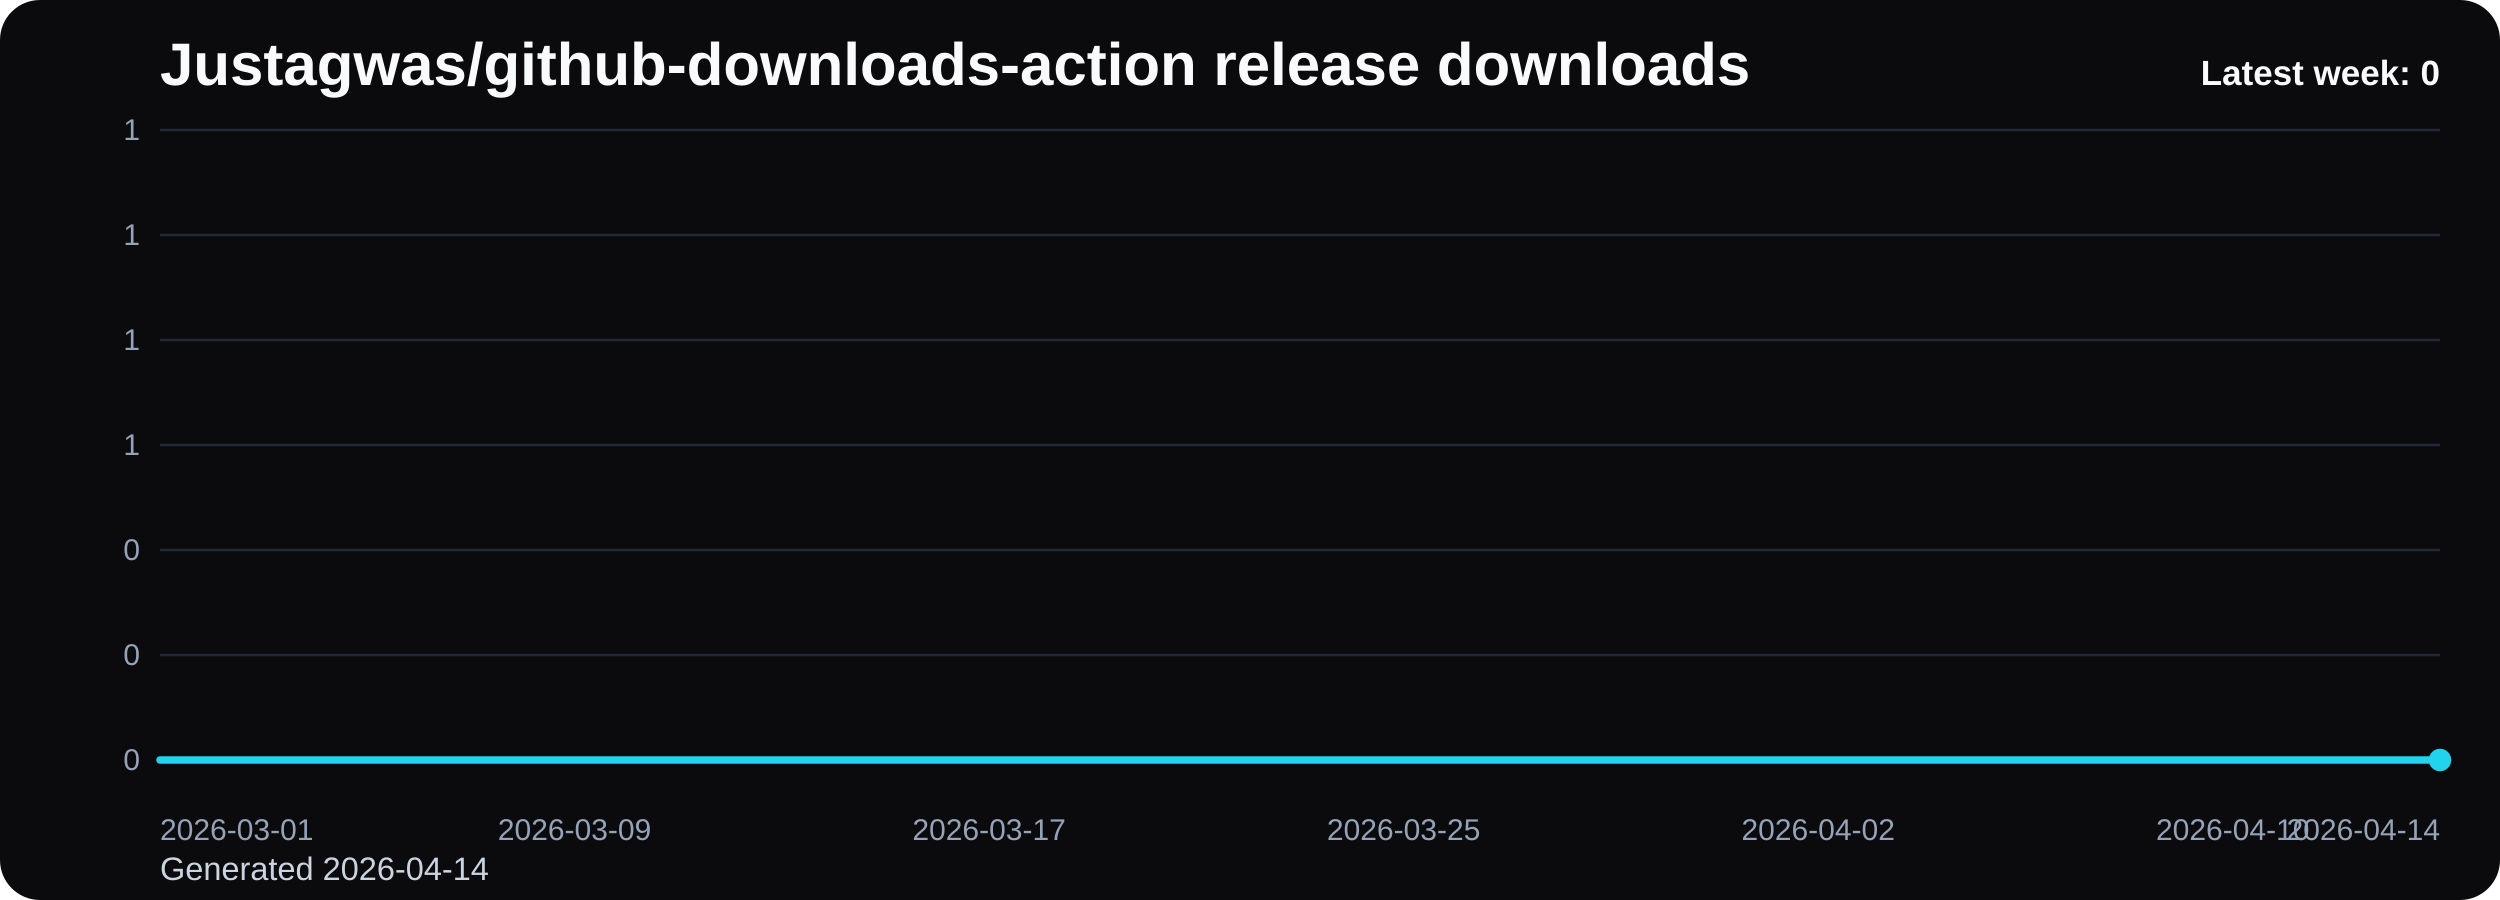
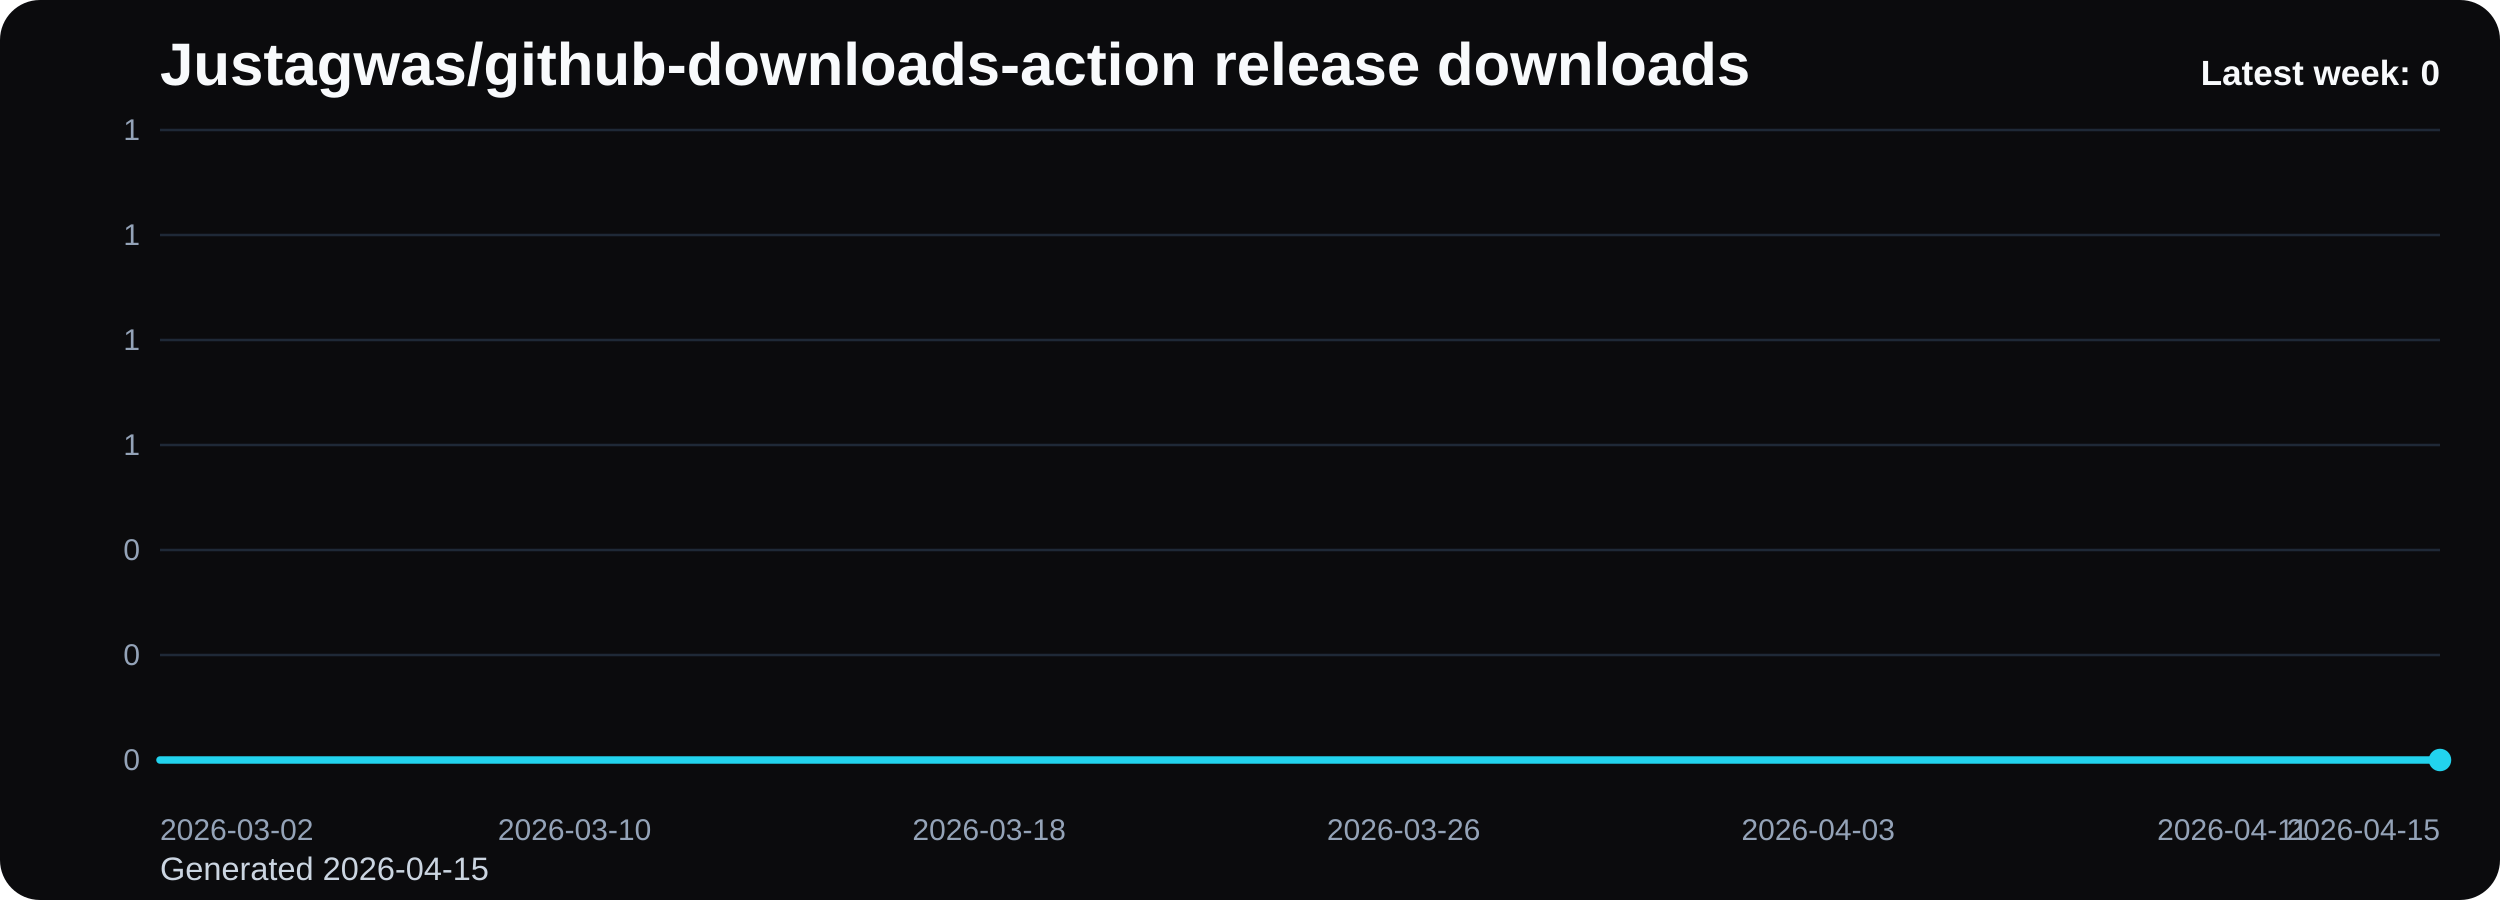
<svg xmlns="http://www.w3.org/2000/svg" viewBox="0 0 1000 360" role="img" aria-label="Justagwas/github-downloads-action release downloads chart">
  <defs>
    <linearGradient id="fill-weekly-black" x1="0" y1="0" x2="0" y2="1">
      <stop offset="0%" stop-color="#22d3ee" stop-opacity="0.32" />
      <stop offset="100%" stop-color="#22d3ee" stop-opacity="0.05" />
    </linearGradient>
    <style>
      .bg { fill: #0b0b0d; }
      .title { font: 700 24px Arial, sans-serif; fill: #f8fafc; }
      .sub { font: 400 13px Arial, sans-serif; fill: #cbd5e1; }
      .grid { stroke: #1f2937; stroke-width: 1; }
      .axis { font: 400 12px Arial, sans-serif; fill: #94a3b8; }
      .line { fill: none; stroke: #22d3ee; stroke-width: 3; stroke-linecap: round; stroke-linejoin: round; }
      .dot { fill: #22d3ee; }
      .value { font: 600 11px Arial, sans-serif; fill: #cbd5e1; }
      .latest { font: 700 14px Arial, sans-serif; fill: #f8fafc; }
    </style>
  </defs>
  <rect class="bg" x="0" y="0" width="1000" height="360" rx="16" />
  <text class="title" x="64" y="34">Justagwas/github-downloads-action release downloads</text>
-   <text class="sub" x="64" y="352">Generated 2026-04-14</text>
+   <text class="sub" x="64" y="352">Generated 2026-04-15</text>
  <line x1="64" y1="52.00" x2="976" y2="52.00" class="grid" />
  <text x="56" y="56.00" text-anchor="end" class="axis">1</text>
  <line x1="64" y1="94.00" x2="976" y2="94.00" class="grid" />
  <text x="56" y="98.00" text-anchor="end" class="axis">1</text>
  <line x1="64" y1="136.00" x2="976" y2="136.00" class="grid" />
  <text x="56" y="140.00" text-anchor="end" class="axis">1</text>
  <line x1="64" y1="178.00" x2="976" y2="178.00" class="grid" />
  <text x="56" y="182.00" text-anchor="end" class="axis">1</text>
  <line x1="64" y1="220.00" x2="976" y2="220.00" class="grid" />
  <text x="56" y="224.00" text-anchor="end" class="axis">0</text>
  <line x1="64" y1="262.00" x2="976" y2="262.00" class="grid" />
  <text x="56" y="266.00" text-anchor="end" class="axis">0</text>
  <line x1="64" y1="304.00" x2="976" y2="304.00" class="grid" />
  <text x="56" y="308.00" text-anchor="end" class="axis">0</text>
  <path d="M 64.00 304 L 64.00 304.00 L 84.73 304.00 L 105.45 304.00 L 126.18 304.00 L 146.91 304.00 L 167.64 304.00 L 188.36 304.00 L 209.09 304.00 L 229.82 304.00 L 250.55 304.00 L 271.27 304.00 L 292.00 304.00 L 312.73 304.00 L 333.45 304.00 L 354.18 304.00 L 374.91 304.00 L 395.64 304.00 L 416.36 304.00 L 437.09 304.00 L 457.82 304.00 L 478.55 304.00 L 499.27 304.00 L 520.00 304.00 L 540.73 304.00 L 561.45 304.00 L 582.18 304.00 L 602.91 304.00 L 623.64 304.00 L 644.36 304.00 L 665.09 304.00 L 685.82 304.00 L 706.55 304.00 L 727.27 304.00 L 748.00 304.00 L 768.73 304.00 L 789.45 304.00 L 810.18 304.00 L 830.91 304.00 L 851.64 304.00 L 872.36 304.00 L 893.09 304.00 L 913.82 304.00 L 934.55 304.00 L 955.27 304.00 L 976.00 304.00 L 976.00 304 Z" fill="url(#fill-weekly-black)" />
  <polyline class="line" points="64.00,304.00 84.73,304.00 105.45,304.00 126.18,304.00 146.91,304.00 167.64,304.00 188.36,304.00 209.09,304.00 229.82,304.00 250.55,304.00 271.27,304.00 292.00,304.00 312.73,304.00 333.45,304.00 354.18,304.00 374.91,304.00 395.64,304.00 416.36,304.00 437.09,304.00 457.82,304.00 478.55,304.00 499.27,304.00 520.00,304.00 540.73,304.00 561.45,304.00 582.18,304.00 602.91,304.00 623.64,304.00 644.36,304.00 665.09,304.00 685.82,304.00 706.55,304.00 727.27,304.00 748.00,304.00 768.73,304.00 789.45,304.00 810.18,304.00 830.91,304.00 851.64,304.00 872.36,304.00 893.09,304.00 913.82,304.00 934.55,304.00 955.27,304.00 976.00,304.00" />
  <circle class="dot" cx="976.00" cy="304.00" r="4.5" />
-   <text class="axis" x="64.00" y="336" text-anchor="start">2026-03-01</text>
-   <text class="axis" x="229.82" y="336" text-anchor="middle">2026-03-09</text>
-   <text class="axis" x="395.64" y="336" text-anchor="middle">2026-03-17</text>
-   <text class="axis" x="561.45" y="336" text-anchor="middle">2026-03-25</text>
-   <text class="axis" x="727.27" y="336" text-anchor="middle">2026-04-02</text>
-   <text class="axis" x="893.09" y="336" text-anchor="middle">2026-04-10</text>
-   <text class="axis" x="976.00" y="336" text-anchor="end">2026-04-14</text>
+   <text class="axis" x="64.00" y="336" text-anchor="start">2026-03-02</text>
+   <text class="axis" x="229.82" y="336" text-anchor="middle">2026-03-10</text>
+   <text class="axis" x="395.64" y="336" text-anchor="middle">2026-03-18</text>
+   <text class="axis" x="561.45" y="336" text-anchor="middle">2026-03-26</text>
+   <text class="axis" x="727.27" y="336" text-anchor="middle">2026-04-03</text>
+   <text class="axis" x="893.09" y="336" text-anchor="middle">2026-04-11</text>
+   <text class="axis" x="976.00" y="336" text-anchor="end">2026-04-15</text>
  <text class="latest" x="976" y="34" text-anchor="end">Latest week: 0</text>
</svg>
